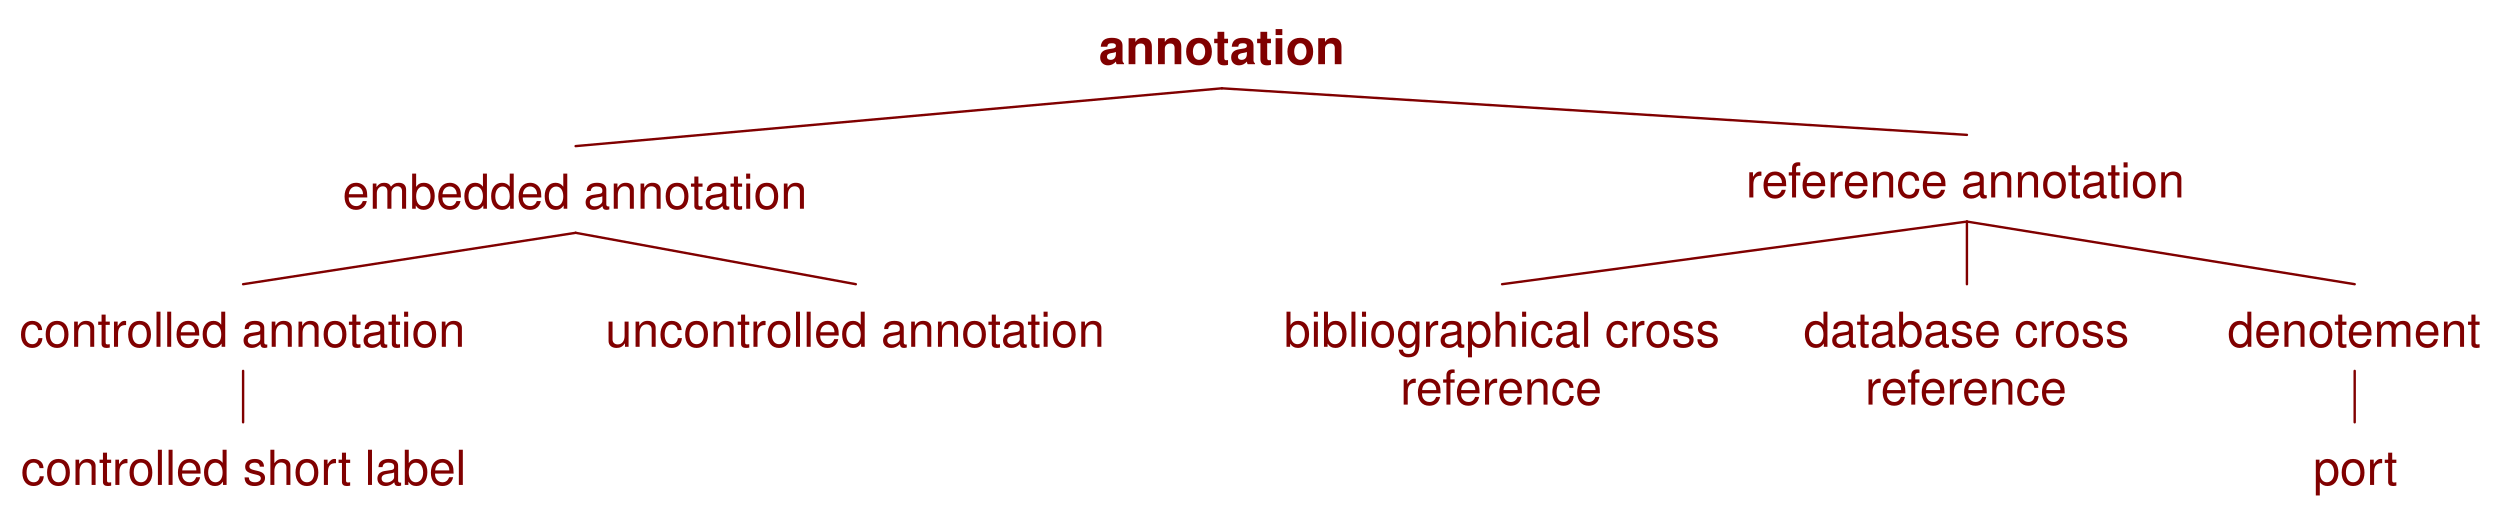
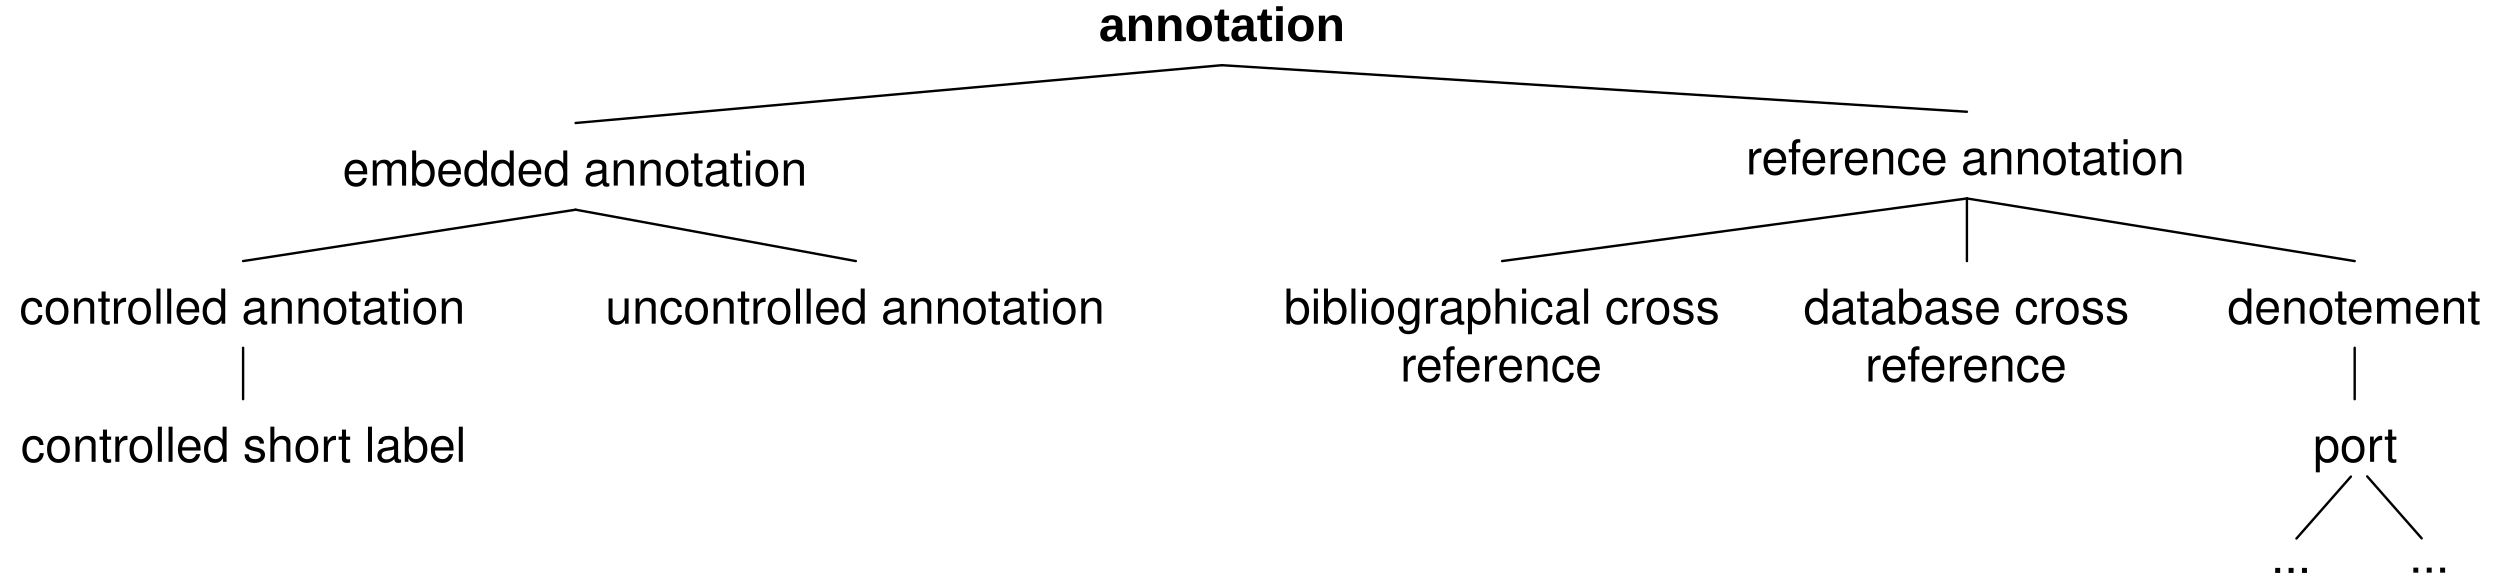
- <svg xmlns="http://www.w3.org/2000/svg" version="1.1" viewBox="30 47 519 106" width="519pt" height="106pt">
-   <defs>
-     <font-face font-family="Helvetica" font-size="10" units-per-em="1000" underline-position="-75.684" underline-thickness="49.316" slope="0" x-height="532.227" cap-height="719.727" ascent="770.02" descent="-229.98" font-weight="bold">
-       <font-face-src>
-         <font-face-name name="Helvetica-Bold" />
+ <svg xmlns="http://www.w3.org/2000/svg" version="1.1" viewBox="30 47 519 122" width="648.75" height="152.5" id="svg4965">
+   <defs id="defs4969">
+     <font-face font-family="Helvetica" font-size="10" units-per-em="1000" underline-position="-75.684" underline-thickness="49.316" slope="0" x-height="532.227" cap-height="719.727" ascent="770.02" descent="-229.98" font-weight="bold" id="font-face4971" stemv="0" stemh="0" accent-height="0" ideographic="0" alphabetic="0" mathematical="0" hanging="0" v-ideographic="0" v-alphabetic="0" v-mathematical="0" v-hanging="0" strikethrough-position="0" strikethrough-thickness="0" overline-position="0" overline-thickness="0">
+       <font-face-src id="font-face-src4973">
+         <font-face-name name="Helvetica-Bold" id="font-face-name4975" />
      </font-face-src>
    </font-face>
-     <font-face font-family="Helvetica" font-size="10" units-per-em="1000" underline-position="-75.684" underline-thickness="49.316" slope="0" x-height="522.949" cap-height="717.285" ascent="770.02" descent="-229.98" font-weight="500">
-       <font-face-src>
-         <font-face-name name="Helvetica" />
+     <font-face font-family="Helvetica" font-size="10" units-per-em="1000" underline-position="-75.684" underline-thickness="49.316" slope="0" x-height="522.949" cap-height="717.285" ascent="770.02" descent="-229.98" font-weight="500" id="font-face4977" stemv="0" stemh="0" accent-height="0" ideographic="0" alphabetic="0" mathematical="0" hanging="0" v-ideographic="0" v-alphabetic="0" v-mathematical="0" v-hanging="0" strikethrough-position="0" strikethrough-thickness="0" overline-position="0" overline-thickness="0">
+       <font-face-src id="font-face-src4979">
+         <font-face-name name="Helvetica" id="font-face-name4981" />
      </font-face-src>
    </font-face>
  </defs>
-   <g stroke="none" stroke-opacity="1" stroke-dasharray="none" fill="none" fill-opacity="1">
-     <g>
-       <text transform="translate(257.6667 50.33333)" fill="maroon">
-         <tspan font-family="Helvetica" font-size="10" font-weight="bold" fill="maroon" x=".448" y="10" textLength="51.104">annotation</tspan>
-       </text>
-       <text transform="translate(101 80.33334)" fill="maroon">
-         <tspan font-family="Helvetica" font-size="10" font-weight="500" fill="maroon" x=".126" y="10" textLength="96.748">embedded annotation</tspan>
-       </text>
-       <text transform="translate(392.3333 78)" fill="maroon">
-         <tspan font-family="Helvetica" font-size="10" font-weight="500" fill="maroon" x=".133" y="10" textLength="91.733">reference annotation</tspan>
-       </text>
-       <line x1="283.667" y1="65.333" x2="149.5" y2="77.333" stroke="maroon" stroke-linecap="round" stroke-linejoin="round" stroke-width=".5" />
-       <line x1="283.667" y1="65.333" x2="438.333" y2="75" stroke="maroon" stroke-linecap="round" stroke-linejoin="round" stroke-width=".5" />
-       <line x1="438.333" y1="93" x2="518.833" y2="106" stroke="maroon" stroke-linecap="round" stroke-linejoin="round" stroke-width=".5" />
-       <text transform="translate(492.3333 109)" fill="maroon">
-         <tspan font-family="Helvetica" font-size="10" font-weight="500" fill="maroon" x=".091" y="10" textLength="52.817">denotement</tspan>
-       </text>
-       <text transform="translate(509.8333 137.6667)" fill="maroon">
-         <tspan font-family="Helvetica" font-size="10" font-weight="500" fill="maroon" x=".384" y="10" textLength="17.231">port</tspan>
-       </text>
-       <line x1="518.833" y1="124" x2="518.833" y2="134.667" stroke="maroon" stroke-linecap="round" stroke-linejoin="round" stroke-width=".5" />
-       <text transform="translate(404.3333 109)" fill="maroon">
-         <tspan font-family="Helvetica" font-size="10" font-weight="500" fill="maroon" x=".091" y="10" textLength="67.817">database cross</tspan>
-         <tspan font-family="Helvetica" font-size="10" font-weight="500" fill="maroon" x="12.877" y="22" textLength="42.246">reference</tspan>
-       </text>
-       <line x1="438.333" y1="93" x2="438.333" y2="106" stroke="maroon" stroke-linecap="round" stroke-linejoin="round" stroke-width=".5" />
-       <text transform="translate(296.3333 109)" fill="maroon">
-         <tspan font-family="Helvetica" font-size="10" font-weight="500" fill="maroon" x=".2" y="10" textLength="90.601">bibliographical cross</tspan>
-         <tspan font-family="Helvetica" font-size="10" font-weight="500" fill="maroon" x="24.377" y="22" textLength="42.246">reference</tspan>
-       </text>
-       <line x1="438.333" y1="93" x2="341.833" y2="106" stroke="maroon" stroke-linecap="round" stroke-linejoin="round" stroke-width=".5" />
-       <text transform="translate(33.96667 109)" fill="maroon">
-         <tspan font-family="Helvetica" font-size="10" font-weight="500" fill="maroon" x=".077" y="10" textLength="92.847">controlled annotation</tspan>
-       </text>
-       <text transform="translate(155.6667 109)" fill="maroon">
-         <tspan font-family="Helvetica" font-size="10" font-weight="500" fill="maroon" x=".015" y="10" textLength="103.97">uncontrolled annotation</tspan>
-       </text>
-       <line x1="149.5" y1="95.333" x2="80.467" y2="106" stroke="maroon" stroke-linecap="round" stroke-linejoin="round" stroke-width=".5" />
-       <line x1="149.5" y1="95.333" x2="207.667" y2="106" stroke="maroon" stroke-linecap="round" stroke-linejoin="round" stroke-width=".5" />
-       <text transform="translate(33.96666 137.6667)" fill="maroon">
-         <tspan font-family="Helvetica" font-size="10" font-weight="500" fill="maroon" x=".362" y="10" textLength="92.275">controlled short label</tspan>
-       </text>
-       <line x1="80.467" y1="124" x2="80.467" y2="134.667" stroke="maroon" stroke-linecap="round" stroke-linejoin="round" stroke-width=".5" />
-     </g>
-   </g>
+   <text id="text4991" style="fill:#000000;stroke:none;-inkscape-font-specification:Arial Bold;font-family:Arial;font-weight:bold;font-style:normal;font-stretch:normal;font-variant:normal;fill-opacity:1;" x="257.667" y="45.533">
+     <tspan font-size="10" font-weight="bold" x="258.115" y="55.533" textLength="51.104" id="tspan4993" style="font-size:10px;font-weight:bold;fill:#000000;font-family:Arial;-inkscape-font-specification:Arial Bold;font-style:normal;font-stretch:normal;font-variant:normal;fill-opacity:1;">annotation</tspan>
+   </text>
+   <text id="text4995" style="fill:#000000;stroke:none;fill-opacity:1;" x="101" y="75.533">
+     <tspan font-size="10" font-weight="500" x="101.126" y="85.533" textLength="96.748" id="tspan4997" style="font-size:10px;font-weight:500;fill:#000000;font-family:Helvetica;fill-opacity:1;">embedded annotation</tspan>
+   </text>
+   <text id="text4999" style="fill:#000000;stroke:none;fill-opacity:1;" x="392.333" y="73.2">
+     <tspan font-size="10" font-weight="500" x="392.467" y="83.2" textLength="91.733" id="tspan5001" style="font-size:10px;font-weight:500;fill:#000000;font-family:Helvetica;fill-opacity:1;">reference annotation</tspan>
+   </text>
+   <line x1="283.667" y1="60.533" x2="149.5" y2="72.533" id="line5003" style="fill:none;stroke:#000000;stroke-width:0.5;stroke-linecap:round;stroke-linejoin:round;stroke-opacity:1" />
+   <line x1="283.667" y1="60.533" x2="438.333" y2="70.2" id="line5005" style="fill:none;stroke:#000000;stroke-width:0.5;stroke-linecap:round;stroke-linejoin:round;stroke-opacity:1" />
+   <line x1="438.333" y1="88.2" x2="518.833" y2="101.2" id="line5007" style="fill:none;stroke:#000000;stroke-width:0.5;stroke-linecap:round;stroke-linejoin:round;stroke-opacity:1" />
+   <text id="text5009" style="fill:#000000;stroke:none;fill-opacity:1;" x="492.333" y="104.2">
+     <tspan font-size="10" font-weight="500" x="492.425" y="114.2" textLength="52.817" id="tspan5011" style="font-size:10px;font-weight:500;fill:#000000;font-family:Helvetica;fill-opacity:1;">denotement</tspan>
+   </text>
+   <text id="text5013" style="fill:#000000;stroke:none;fill-opacity:1;" x="509.833" y="132.867">
+     <tspan font-size="10" font-weight="500" x="510.218" y="142.867" textLength="17.231" id="tspan5015" style="font-size:10px;font-weight:500;fill:#000000;font-family:Helvetica;fill-opacity:1;">port</tspan>
+   </text>
+   <line x1="518.833" y1="119.2" x2="518.833" y2="129.867" id="line5017" style="fill:none;stroke:#000000;stroke-width:0.5;stroke-linecap:round;stroke-linejoin:round;stroke-opacity:1" />
+   <text id="text5019" style="fill:#000000;stroke:none;fill-opacity:1;" x="404.333" y="104.2">
+     <tspan font-size="10" font-weight="500" x="404.425" y="114.2" textLength="67.817" id="tspan5021" style="font-size:10px;font-weight:500;fill:#000000;font-family:Helvetica;fill-opacity:1;">database cross</tspan>
+     <tspan font-size="10" font-weight="500" x="417.21" y="126.2" textLength="42.246" id="tspan5023" style="font-size:10px;font-weight:500;fill:#000000;font-family:Helvetica;fill-opacity:1;">reference</tspan>
+   </text>
+   <line x1="438.333" y1="88.2" x2="438.333" y2="101.2" id="line5025" style="fill:none;stroke:#000000;stroke-width:0.5;stroke-linecap:round;stroke-linejoin:round;stroke-opacity:1" />
+   <text id="text5027" style="fill:#000000;stroke:none;fill-opacity:1;" x="296.333" y="104.2">
+     <tspan font-size="10" font-weight="500" x="296.533" y="114.2" textLength="90.601" id="tspan5029" style="font-size:10px;font-weight:500;fill:#000000;font-family:Helvetica;fill-opacity:1;">bibliographical cross</tspan>
+     <tspan font-size="10" font-weight="500" x="320.71" y="126.2" textLength="42.246" id="tspan5031" style="font-size:10px;font-weight:500;fill:#000000;font-family:Helvetica;fill-opacity:1;">reference</tspan>
+   </text>
+   <line x1="438.333" y1="88.2" x2="341.833" y2="101.2" id="line5033" style="fill:none;stroke:#000000;stroke-width:0.5;stroke-linecap:round;stroke-linejoin:round;stroke-opacity:1" />
+   <text id="text5035" style="fill:#000000;stroke:none;fill-opacity:1;" x="33.967" y="104.2">
+     <tspan font-size="10" font-weight="500" x="34.043" y="114.2" textLength="92.847" id="tspan5037" style="font-size:10px;font-weight:500;fill:#000000;font-family:Helvetica;fill-opacity:1;">controlled annotation</tspan>
+   </text>
+   <text id="text5039" style="fill:#000000;stroke:none;fill-opacity:1;" x="155.667" y="104.2">
+     <tspan font-size="10" font-weight="500" x="155.682" y="114.2" textLength="103.97" id="tspan5041" style="font-size:10px;font-weight:500;fill:#000000;font-family:Helvetica;fill-opacity:1;">uncontrolled annotation</tspan>
+   </text>
+   <line x1="149.5" y1="90.533" x2="80.467" y2="101.2" id="line5043" style="fill:none;stroke:#000000;stroke-width:0.5;stroke-linecap:round;stroke-linejoin:round;stroke-opacity:1" />
+   <line x1="149.5" y1="90.533" x2="207.667" y2="101.2" id="line5045" style="fill:none;stroke:#000000;stroke-width:0.5;stroke-linecap:round;stroke-linejoin:round;stroke-opacity:1" />
+   <text id="text5047" style="fill:#000000;stroke:none;fill-opacity:1;" x="33.967" y="132.867">
+     <tspan font-size="10" font-weight="500" x="34.329" y="142.867" textLength="92.275" id="tspan5049" style="font-size:10px;font-weight:500;fill:#000000;font-family:Helvetica;fill-opacity:1;">controlled short label</tspan>
+   </text>
+   <line x1="80.467" y1="119.2" x2="80.467" y2="129.867" id="line5051" style="fill:none;stroke:#000000;stroke-width:0.5;stroke-linecap:round;stroke-linejoin:round;stroke-opacity:1" />
+   <line x1="518.047" y1="145.941" x2="506.742" y2="158.8" id="line5025-1" style="fill:none;stroke:#000000;stroke-width:0.5;stroke-linecap:round;stroke-linejoin:round;stroke-miterlimit:4;stroke-dasharray:none;stroke-opacity:1" />
+   <text id="text5336-9" style="font-size:12px;fill:#000000;stroke:none;fill-opacity:1;" x="501.123" y="155.94">
+     <tspan font-size="10" font-weight="500" x="501.456" y="165.94" textLength="8.335" id="tspan5338-0" style="font-size:10px;font-weight:500;fill:#000000;font-family:Helvetica;fill-opacity:1;">...</tspan>
+   </text>
+   <text id="text5336-9-7" style="font-size:12px;fill:#000000;stroke:none;fill-opacity:1;" x="529.8" y="155.887">
+     <tspan font-size="10" font-weight="500" x="530.133" y="165.887" textLength="8.335" id="tspan5338-0-9" style="font-size:10px;font-weight:500;fill:#000000;font-family:Helvetica;fill-opacity:1;">...</tspan>
+   </text>
+   <line x1="521.429" y1="145.898" x2="532.734" y2="158.757" id="line5025-1-5" style="fill:none;stroke:#000000;stroke-width:0.5;stroke-linecap:round;stroke-linejoin:round;stroke-miterlimit:4;stroke-dasharray:none;stroke-opacity:1" />
</svg>
